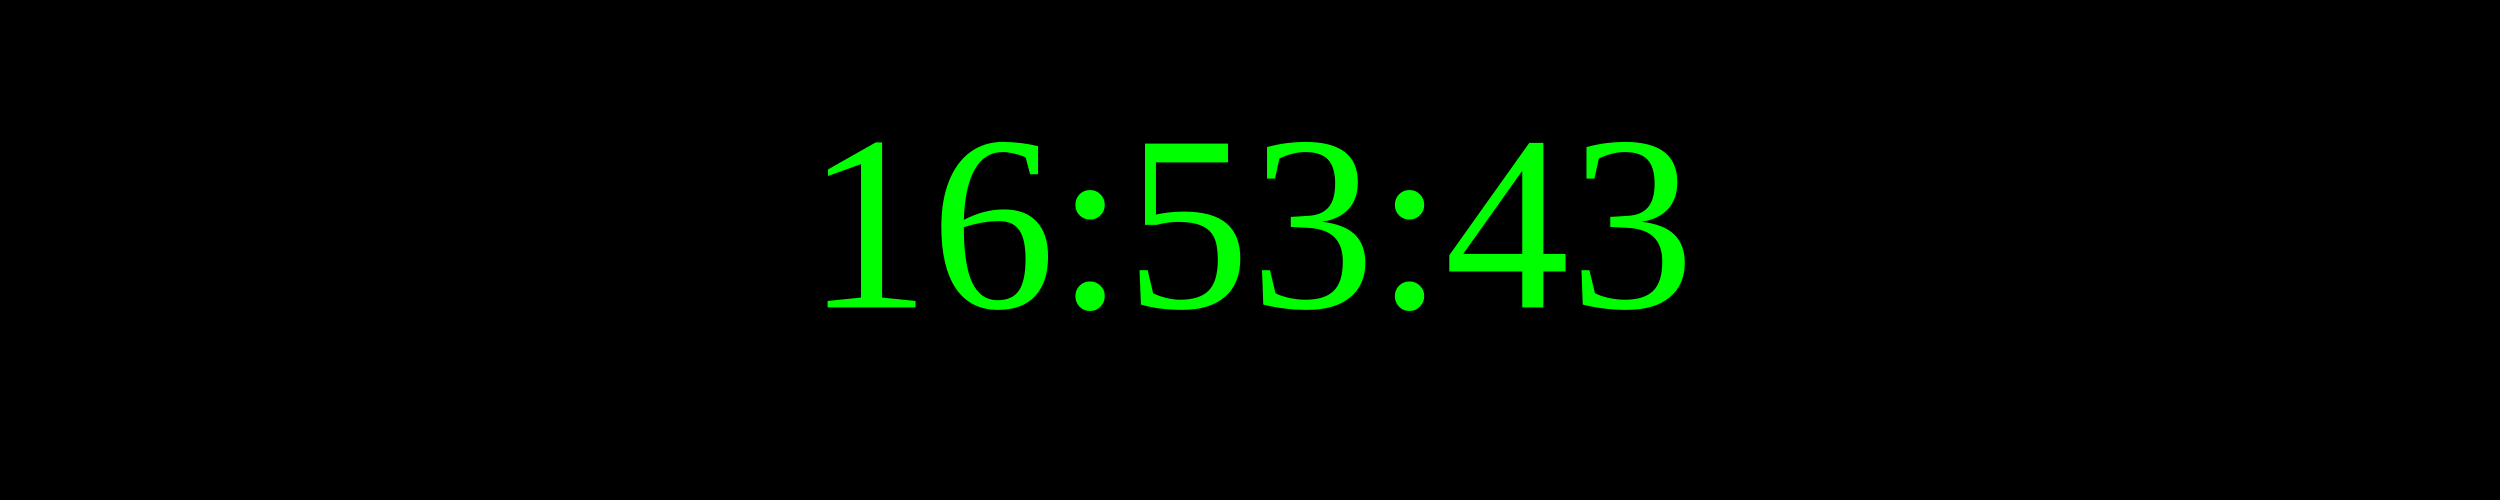
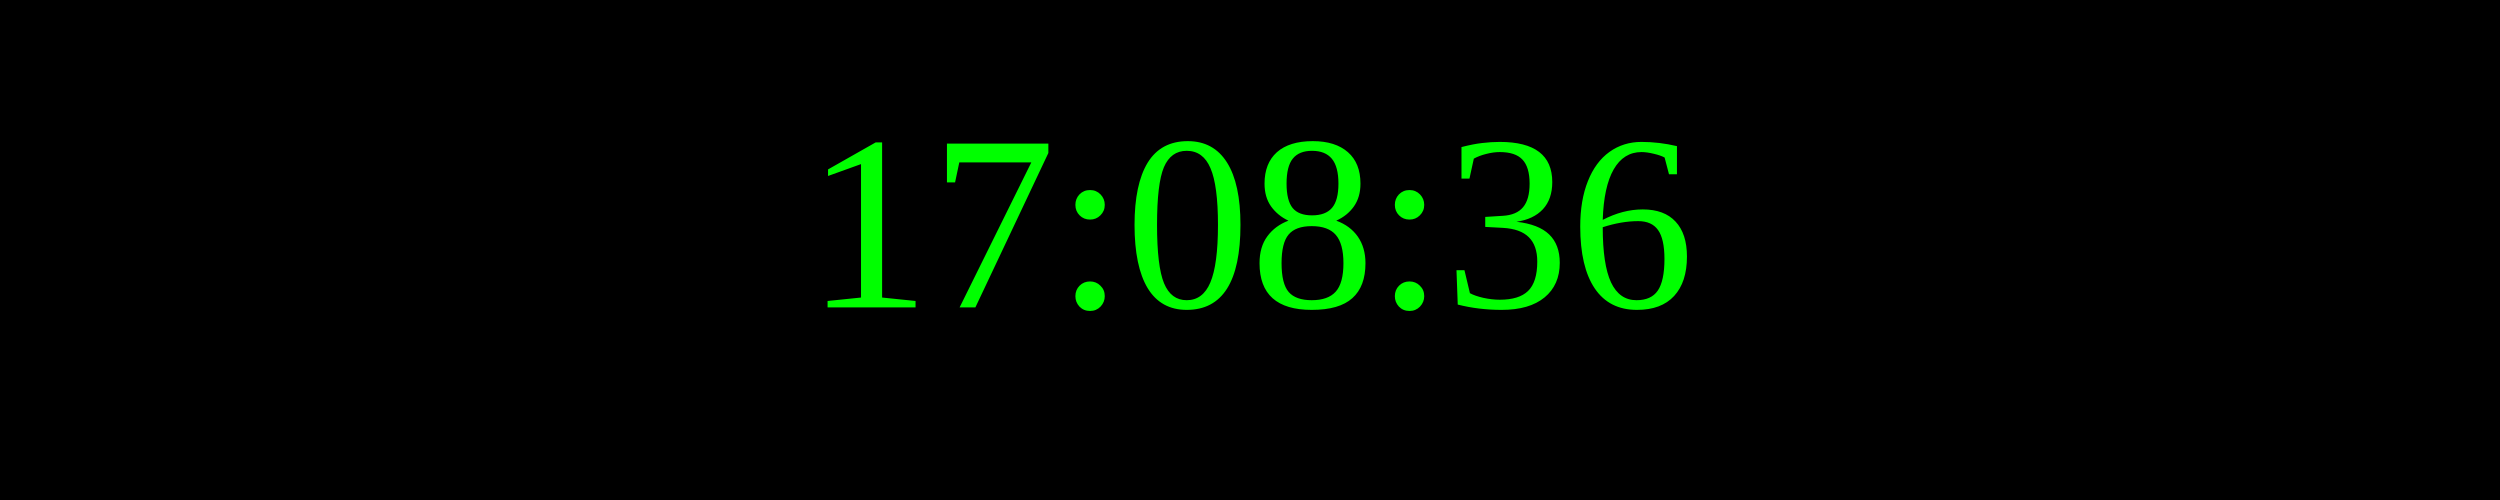
<svg xmlns="http://www.w3.org/2000/svg" width="250" height="50">
  <rect width="100%" height="100%" fill="black" />
  <text x="50%" y="50%" font-size="25" fill="lime" text-anchor="middle" dominant-baseline="middle">
- 16:53:43
+ 17:08:36
</text>
</svg>
